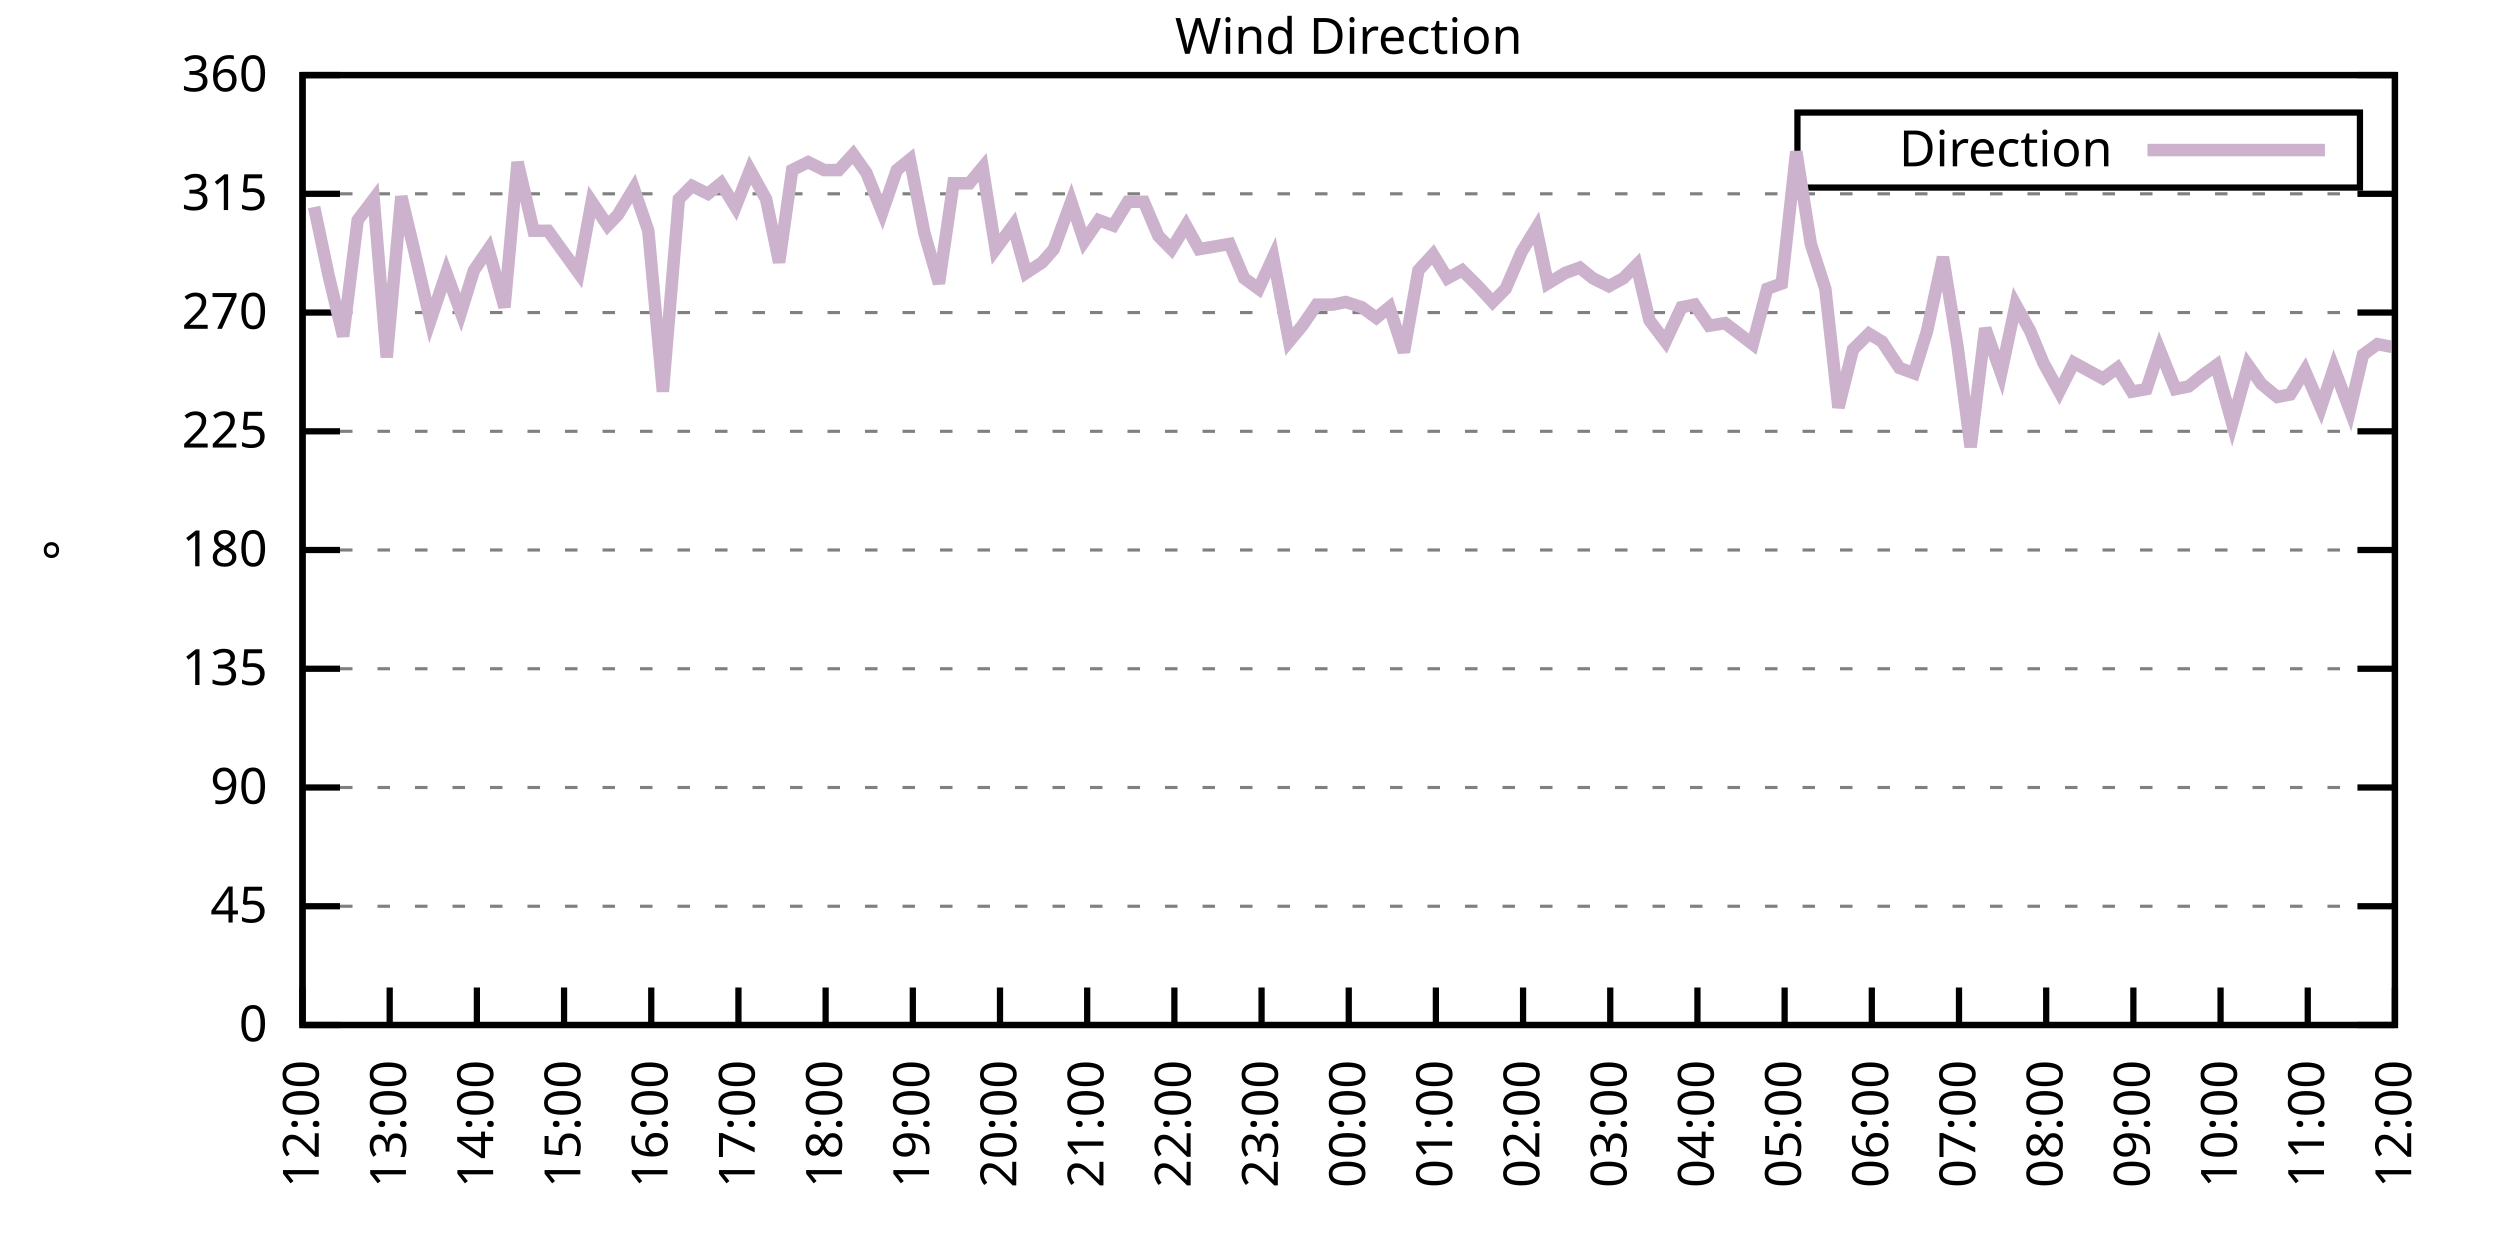
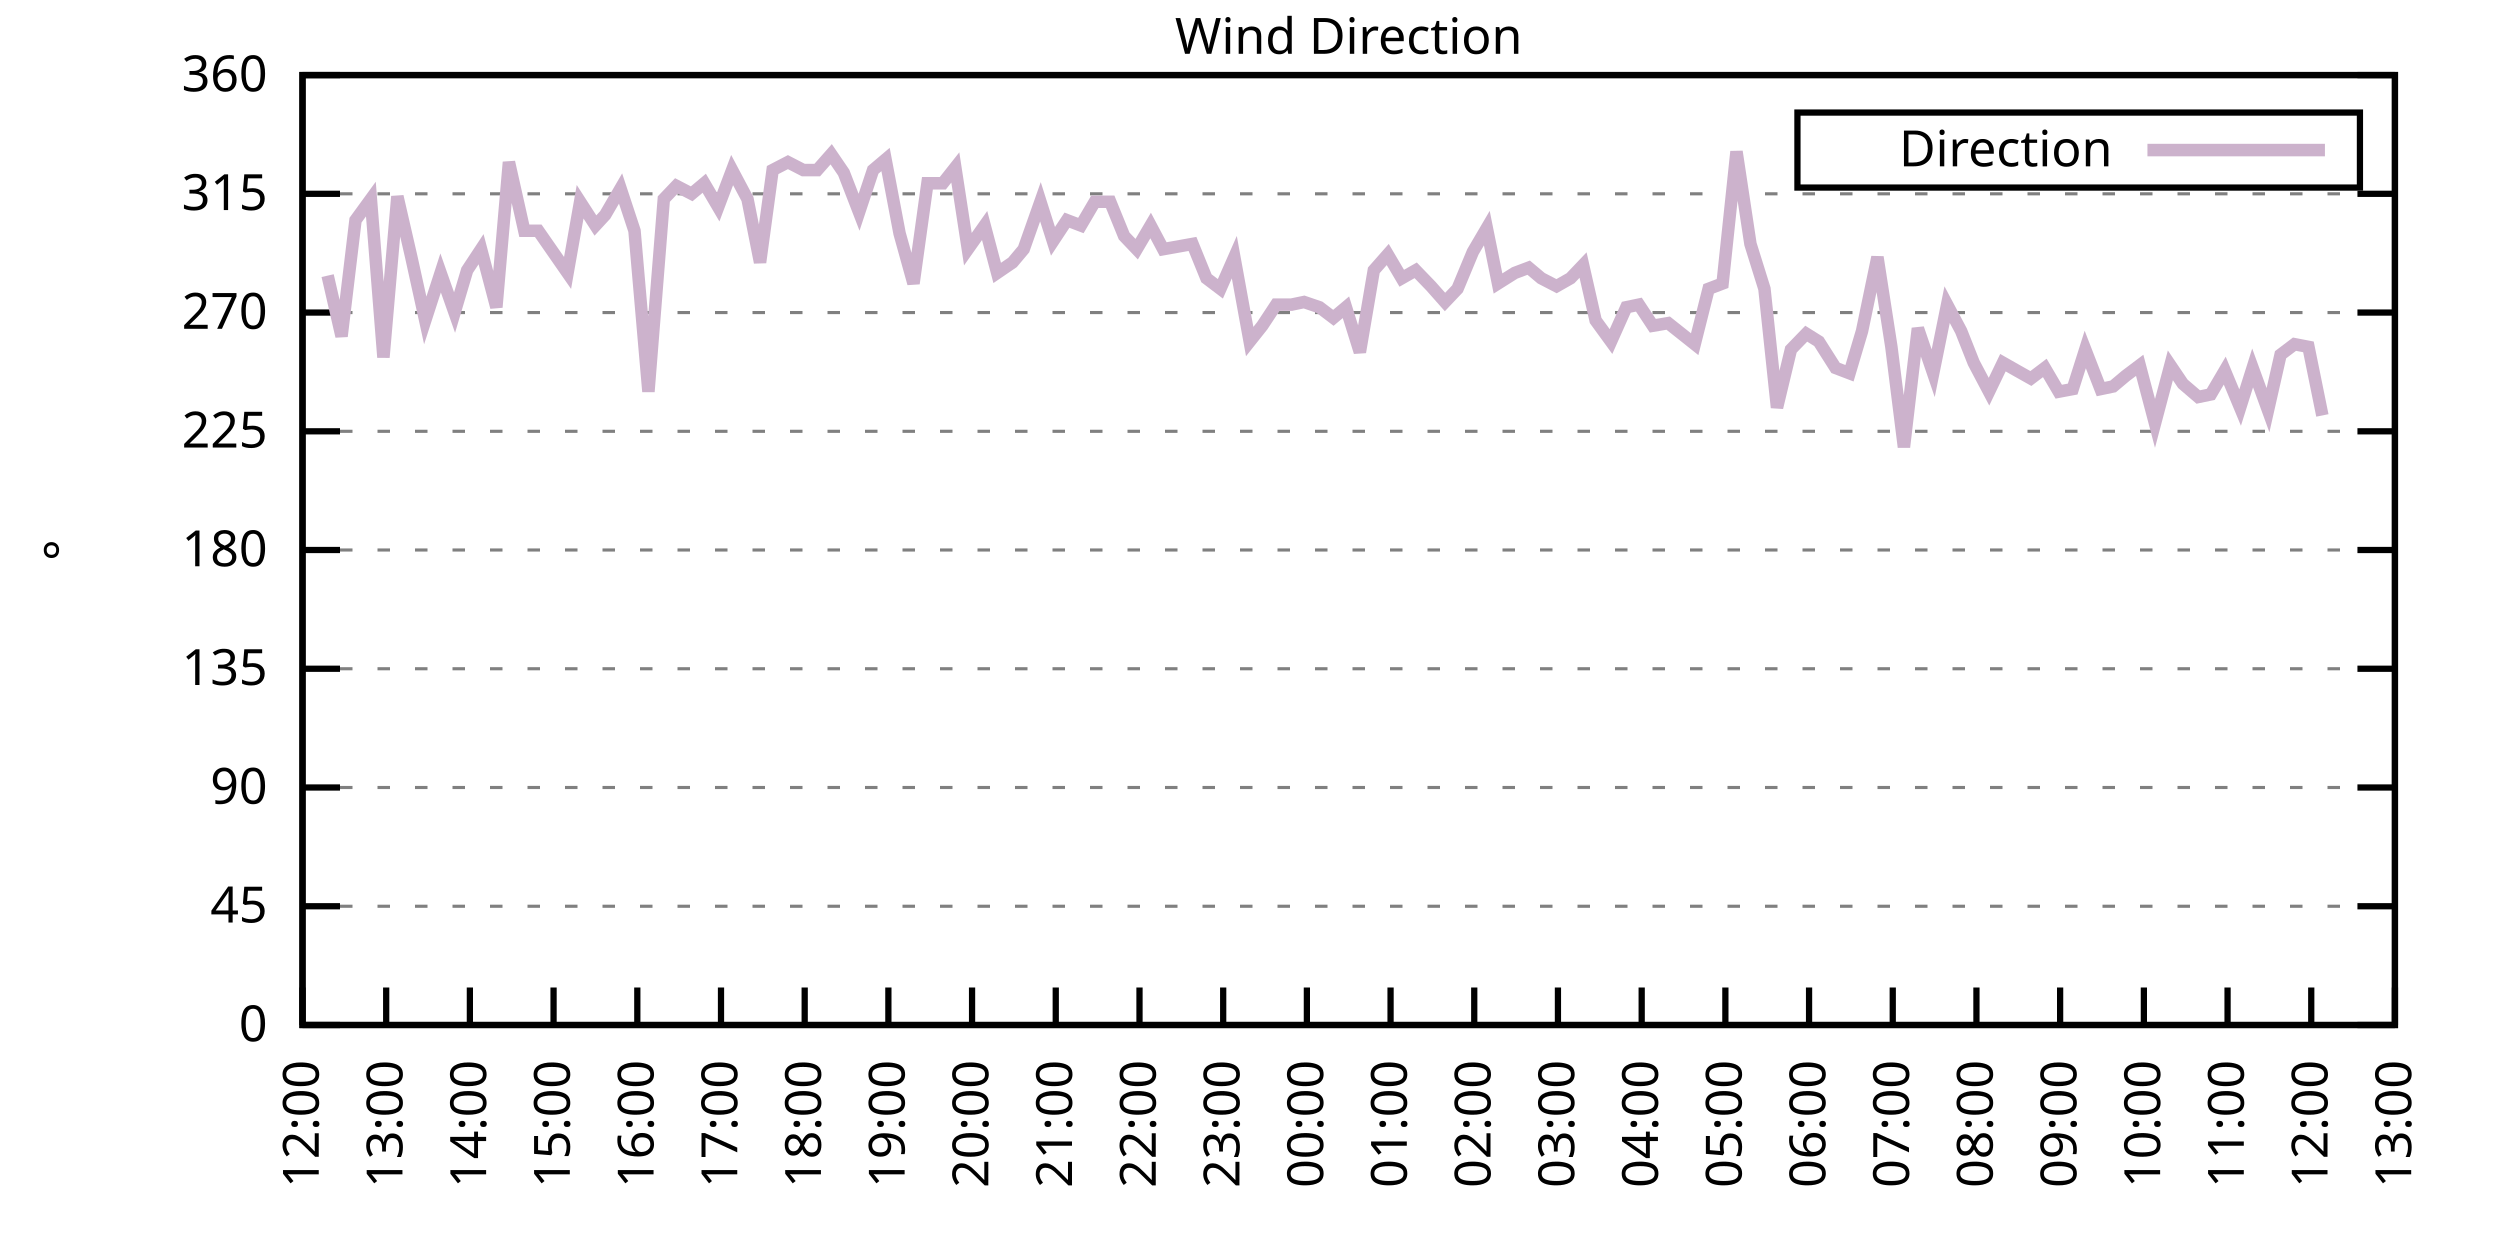
<svg xmlns="http://www.w3.org/2000/svg" xmlns:xlink="http://www.w3.org/1999/xlink" width="400" height="200" viewBox="0 0 400 200">
  <g id="gnuplot_canvas">
    <rect x="0" y="0" width="400" height="200" fill="none" />
    <defs>
      <circle id="gpDot" r="0.5" stroke-width="0.5" stroke="currentColor" />
      <path id="gpPt0" stroke-width="0.333" stroke="currentColor" d="M-1,0 h2 M0,-1 v2" />
      <path id="gpPt1" stroke-width="0.333" stroke="currentColor" d="M-1,-1 L1,1 M1,-1 L-1,1" />
      <path id="gpPt2" stroke-width="0.333" stroke="currentColor" d="M-1,0 L1,0 M0,-1 L0,1 M-1,-1 L1,1 M-1,1 L1,-1" />
      <rect id="gpPt3" stroke-width="0.333" stroke="currentColor" x="-1" y="-1" width="2" height="2" />
      <rect id="gpPt4" stroke-width="0.333" stroke="currentColor" fill="currentColor" x="-1" y="-1" width="2" height="2" />
      <circle id="gpPt5" stroke-width="0.333" stroke="currentColor" cx="0" cy="0" r="1" />
      <use xlink:href="#gpPt5" id="gpPt6" fill="currentColor" stroke="none" />
      <path id="gpPt7" stroke-width="0.333" stroke="currentColor" d="M0,-1.33 L-1.33,0.67 L1.33,0.67 z" />
      <use xlink:href="#gpPt7" id="gpPt8" fill="currentColor" stroke="none" />
      <use xlink:href="#gpPt7" id="gpPt9" stroke="currentColor" transform="rotate(180)" />
      <use xlink:href="#gpPt9" id="gpPt10" fill="currentColor" stroke="none" />
      <use xlink:href="#gpPt3" id="gpPt11" stroke="currentColor" transform="rotate(45)" />
      <use xlink:href="#gpPt11" id="gpPt12" fill="currentColor" stroke="none" />
      <path id="gpPt13" stroke-width="0.333" stroke="currentColor" d="M0,1.330 L1.265,0.411 L0.782,-1.067 L-0.782,-1.076 L-1.265,0.411 z" />
      <use xlink:href="#gpPt13" id="gpPt14" fill="currentColor" stroke="none" />
      <filter id="textbox" filterUnits="objectBoundingBox" x="0" y="0" height="1" width="1">
        <feFlood flood-color="white" flood-opacity="1" result="bgnd" />
        <feComposite in="SourceGraphic" in2="bgnd" operator="atop" />
      </filter>
      <filter id="greybox" filterUnits="objectBoundingBox" x="0" y="0" height="1" width="1">
        <feFlood flood-color="lightgrey" flood-opacity="1" result="grey" />
        <feComposite in="SourceGraphic" in2="grey" operator="atop" />
      </filter>
    </defs>
    <g fill="none" color="white" stroke="currentColor" stroke-width="1.00" stroke-linecap="butt" stroke-linejoin="miter">
</g>
    <g fill="none" color="black" stroke="currentColor" stroke-width="1.00" stroke-linecap="butt" stroke-linejoin="miter">
      <g stroke="none" shape-rendering="crispEdges">
        <polygon fill="rgb(255, 255, 255)" points="48.40,164.00 383.18,164.00 383.18,12.02 48.40,12.02 " />
      </g>
    </g>
    <g fill="none" color="black" stroke="currentColor" stroke-width="1.00" stroke-linecap="butt" stroke-linejoin="miter">
</g>
    <g fill="none" color="black" stroke="black" stroke-width="0.50" stroke-linecap="butt" stroke-linejoin="miter">
</g>
    <g fill="none" color="gray" stroke="currentColor" stroke-width="0.50" stroke-linecap="butt" stroke-linejoin="miter">
      <path stroke="gray" stroke-dasharray="2,4" class="gridline" d="M48.40,164.00 L383.19,164.00  " />
    </g>
    <g fill="none" color="gray" stroke="gray" stroke-width="1.00" stroke-linecap="butt" stroke-linejoin="miter">
</g>
    <g fill="none" color="black" stroke="currentColor" stroke-width="1.00" stroke-linecap="butt" stroke-linejoin="miter">
      <path stroke="black" d="M48.40,164.00 L54.40,164.00 M383.19,164.00 L377.19,164.00  " />
      <g transform="translate(42.80,166.60)" stroke="none" fill="black" font-family="Sans" font-size="8.00" text-anchor="end">
        <text>
          <tspan font-family="Sans"> 0</tspan>
        </text>
      </g>
    </g>
    <g fill="none" color="black" stroke="currentColor" stroke-width="1.00" stroke-linecap="butt" stroke-linejoin="miter">
</g>
    <g fill="none" color="black" stroke="black" stroke-width="0.50" stroke-linecap="butt" stroke-linejoin="miter">
</g>
    <g fill="none" color="gray" stroke="currentColor" stroke-width="0.50" stroke-linecap="butt" stroke-linejoin="miter">
      <path stroke="gray" stroke-dasharray="2,4" class="gridline" d="M48.40,145.00 L383.19,145.00  " />
    </g>
    <g fill="none" color="gray" stroke="gray" stroke-width="1.00" stroke-linecap="butt" stroke-linejoin="miter">
</g>
    <g fill="none" color="black" stroke="currentColor" stroke-width="1.00" stroke-linecap="butt" stroke-linejoin="miter">
      <path stroke="black" d="M48.40,145.00 L54.40,145.00 M383.19,145.00 L377.19,145.00  " />
      <g transform="translate(42.80,147.60)" stroke="none" fill="black" font-family="Sans" font-size="8.00" text-anchor="end">
        <text>
          <tspan font-family="Sans"> 45</tspan>
        </text>
      </g>
    </g>
    <g fill="none" color="black" stroke="currentColor" stroke-width="1.00" stroke-linecap="butt" stroke-linejoin="miter">
</g>
    <g fill="none" color="black" stroke="black" stroke-width="0.50" stroke-linecap="butt" stroke-linejoin="miter">
</g>
    <g fill="none" color="gray" stroke="currentColor" stroke-width="0.50" stroke-linecap="butt" stroke-linejoin="miter">
      <path stroke="gray" stroke-dasharray="2,4" class="gridline" d="M48.40,126.00 L383.19,126.00  " />
    </g>
    <g fill="none" color="gray" stroke="gray" stroke-width="1.00" stroke-linecap="butt" stroke-linejoin="miter">
</g>
    <g fill="none" color="black" stroke="currentColor" stroke-width="1.00" stroke-linecap="butt" stroke-linejoin="miter">
      <path stroke="black" d="M48.40,126.00 L54.40,126.00 M383.19,126.00 L377.19,126.00  " />
      <g transform="translate(42.80,128.60)" stroke="none" fill="black" font-family="Sans" font-size="8.00" text-anchor="end">
        <text>
          <tspan font-family="Sans"> 90</tspan>
        </text>
      </g>
    </g>
    <g fill="none" color="black" stroke="currentColor" stroke-width="1.00" stroke-linecap="butt" stroke-linejoin="miter">
</g>
    <g fill="none" color="black" stroke="black" stroke-width="0.50" stroke-linecap="butt" stroke-linejoin="miter">
</g>
    <g fill="none" color="gray" stroke="currentColor" stroke-width="0.50" stroke-linecap="butt" stroke-linejoin="miter">
      <path stroke="gray" stroke-dasharray="2,4" class="gridline" d="M48.40,107.00 L383.19,107.00  " />
    </g>
    <g fill="none" color="gray" stroke="gray" stroke-width="1.00" stroke-linecap="butt" stroke-linejoin="miter">
</g>
    <g fill="none" color="black" stroke="currentColor" stroke-width="1.00" stroke-linecap="butt" stroke-linejoin="miter">
      <path stroke="black" d="M48.40,107.00 L54.40,107.00 M383.19,107.00 L377.19,107.00  " />
      <g transform="translate(42.80,109.60)" stroke="none" fill="black" font-family="Sans" font-size="8.00" text-anchor="end">
        <text>
          <tspan font-family="Sans"> 135</tspan>
        </text>
      </g>
    </g>
    <g fill="none" color="black" stroke="currentColor" stroke-width="1.00" stroke-linecap="butt" stroke-linejoin="miter">
</g>
    <g fill="none" color="black" stroke="black" stroke-width="0.50" stroke-linecap="butt" stroke-linejoin="miter">
</g>
    <g fill="none" color="gray" stroke="currentColor" stroke-width="0.50" stroke-linecap="butt" stroke-linejoin="miter">
      <path stroke="gray" stroke-dasharray="2,4" class="gridline" d="M48.40,88.00 L383.19,88.00  " />
    </g>
    <g fill="none" color="gray" stroke="gray" stroke-width="1.00" stroke-linecap="butt" stroke-linejoin="miter">
</g>
    <g fill="none" color="black" stroke="currentColor" stroke-width="1.00" stroke-linecap="butt" stroke-linejoin="miter">
      <path stroke="black" d="M48.40,88.00 L54.40,88.00 M383.19,88.00 L377.19,88.00  " />
      <g transform="translate(42.80,90.60)" stroke="none" fill="black" font-family="Sans" font-size="8.00" text-anchor="end">
        <text>
          <tspan font-family="Sans"> 180</tspan>
        </text>
      </g>
    </g>
    <g fill="none" color="black" stroke="currentColor" stroke-width="1.00" stroke-linecap="butt" stroke-linejoin="miter">
</g>
    <g fill="none" color="black" stroke="black" stroke-width="0.50" stroke-linecap="butt" stroke-linejoin="miter">
</g>
    <g fill="none" color="gray" stroke="currentColor" stroke-width="0.50" stroke-linecap="butt" stroke-linejoin="miter">
      <path stroke="gray" stroke-dasharray="2,4" class="gridline" d="M48.40,69.01 L383.19,69.01  " />
    </g>
    <g fill="none" color="gray" stroke="gray" stroke-width="1.00" stroke-linecap="butt" stroke-linejoin="miter">
</g>
    <g fill="none" color="black" stroke="currentColor" stroke-width="1.00" stroke-linecap="butt" stroke-linejoin="miter">
      <path stroke="black" d="M48.40,69.01 L54.40,69.01 M383.19,69.01 L377.19,69.01  " />
      <g transform="translate(42.80,71.61)" stroke="none" fill="black" font-family="Sans" font-size="8.00" text-anchor="end">
        <text>
          <tspan font-family="Sans"> 225</tspan>
        </text>
      </g>
    </g>
    <g fill="none" color="black" stroke="currentColor" stroke-width="1.00" stroke-linecap="butt" stroke-linejoin="miter">
</g>
    <g fill="none" color="black" stroke="black" stroke-width="0.50" stroke-linecap="butt" stroke-linejoin="miter">
</g>
    <g fill="none" color="gray" stroke="currentColor" stroke-width="0.50" stroke-linecap="butt" stroke-linejoin="miter">
      <path stroke="gray" stroke-dasharray="2,4" class="gridline" d="M48.40,50.01 L383.19,50.01  " />
    </g>
    <g fill="none" color="gray" stroke="gray" stroke-width="1.00" stroke-linecap="butt" stroke-linejoin="miter">
</g>
    <g fill="none" color="black" stroke="currentColor" stroke-width="1.00" stroke-linecap="butt" stroke-linejoin="miter">
      <path stroke="black" d="M48.40,50.01 L54.40,50.01 M383.19,50.01 L377.19,50.01  " />
      <g transform="translate(42.80,52.61)" stroke="none" fill="black" font-family="Sans" font-size="8.00" text-anchor="end">
        <text>
          <tspan font-family="Sans"> 270</tspan>
        </text>
      </g>
    </g>
    <g fill="none" color="black" stroke="currentColor" stroke-width="1.00" stroke-linecap="butt" stroke-linejoin="miter">
</g>
    <g fill="none" color="black" stroke="black" stroke-width="0.50" stroke-linecap="butt" stroke-linejoin="miter">
</g>
    <g fill="none" color="gray" stroke="currentColor" stroke-width="0.50" stroke-linecap="butt" stroke-linejoin="miter">
      <path stroke="gray" stroke-dasharray="2,4" class="gridline" d="M48.40,31.01 L383.19,31.01  " />
    </g>
    <g fill="none" color="gray" stroke="gray" stroke-width="1.00" stroke-linecap="butt" stroke-linejoin="miter">
</g>
    <g fill="none" color="black" stroke="currentColor" stroke-width="1.00" stroke-linecap="butt" stroke-linejoin="miter">
      <path stroke="black" d="M48.40,31.01 L54.40,31.01 M383.19,31.01 L377.19,31.01  " />
      <g transform="translate(42.80,33.61)" stroke="none" fill="black" font-family="Sans" font-size="8.00" text-anchor="end">
        <text>
          <tspan font-family="Sans"> 315</tspan>
        </text>
      </g>
    </g>
    <g fill="none" color="black" stroke="currentColor" stroke-width="1.00" stroke-linecap="butt" stroke-linejoin="miter">
</g>
    <g fill="none" color="black" stroke="black" stroke-width="0.50" stroke-linecap="butt" stroke-linejoin="miter">
</g>
    <g fill="none" color="gray" stroke="currentColor" stroke-width="0.50" stroke-linecap="butt" stroke-linejoin="miter">
      <path stroke="gray" stroke-dasharray="2,4" class="gridline" d="M48.40,12.01 L383.19,12.01  " />
    </g>
    <g fill="none" color="gray" stroke="gray" stroke-width="1.00" stroke-linecap="butt" stroke-linejoin="miter">
</g>
    <g fill="none" color="black" stroke="currentColor" stroke-width="1.00" stroke-linecap="butt" stroke-linejoin="miter">
      <path stroke="black" d="M48.40,12.01 L54.40,12.01 M383.19,12.01 L377.19,12.01  " />
      <g transform="translate(42.80,14.61)" stroke="none" fill="black" font-family="Sans" font-size="8.00" text-anchor="end">
        <text>
          <tspan font-family="Sans"> 360</tspan>
        </text>
      </g>
    </g>
    <g fill="none" color="black" stroke="currentColor" stroke-width="1.00" stroke-linecap="butt" stroke-linejoin="miter">
      <path stroke="black" d="M48.40,164.00 L48.40,158.00  " />
      <g transform="translate(51.00,169.60) rotate(270.00)" stroke="none" fill="black" font-family="Sans" font-size="8.00" text-anchor="end">
        <text>
          <tspan font-family="Sans">12:00</tspan>
        </text>
      </g>
    </g>
    <g fill="none" color="black" stroke="currentColor" stroke-width="1.00" stroke-linecap="butt" stroke-linejoin="miter">
-       <path stroke="black" d="M62.35,164.00 L62.35,158.00  " />
-       <g transform="translate(64.95,169.60) rotate(270.00)" stroke="none" fill="black" font-family="Sans" font-size="8.00" text-anchor="end">
+       <path stroke="black" d="M61.79,164.00 L61.79,158.00  " />
+       <g transform="translate(64.39,169.60) rotate(270.00)" stroke="none" fill="black" font-family="Sans" font-size="8.00" text-anchor="end">
        <text>
          <tspan font-family="Sans">13:00</tspan>
        </text>
      </g>
    </g>
    <g fill="none" color="black" stroke="currentColor" stroke-width="1.00" stroke-linecap="butt" stroke-linejoin="miter">
-       <path stroke="black" d="M76.30,164.00 L76.30,158.00  " />
-       <g transform="translate(78.90,169.60) rotate(270.00)" stroke="none" fill="black" font-family="Sans" font-size="8.00" text-anchor="end">
+       <path stroke="black" d="M75.18,164.00 L75.18,158.00  " />
+       <g transform="translate(77.78,169.60) rotate(270.00)" stroke="none" fill="black" font-family="Sans" font-size="8.00" text-anchor="end">
        <text>
          <tspan font-family="Sans">14:00</tspan>
        </text>
      </g>
    </g>
    <g fill="none" color="black" stroke="currentColor" stroke-width="1.00" stroke-linecap="butt" stroke-linejoin="miter">
-       <path stroke="black" d="M90.25,164.00 L90.25,158.00  " />
-       <g transform="translate(92.85,169.60) rotate(270.00)" stroke="none" fill="black" font-family="Sans" font-size="8.00" text-anchor="end">
+       <path stroke="black" d="M88.57,164.00 L88.57,158.00  " />
+       <g transform="translate(91.17,169.60) rotate(270.00)" stroke="none" fill="black" font-family="Sans" font-size="8.00" text-anchor="end">
        <text>
          <tspan font-family="Sans">15:00</tspan>
        </text>
      </g>
    </g>
    <g fill="none" color="black" stroke="currentColor" stroke-width="1.00" stroke-linecap="butt" stroke-linejoin="miter">
-       <path stroke="black" d="M104.20,164.00 L104.20,158.00  " />
-       <g transform="translate(106.80,169.60) rotate(270.00)" stroke="none" fill="black" font-family="Sans" font-size="8.00" text-anchor="end">
+       <path stroke="black" d="M101.97,164.00 L101.97,158.00  " />
+       <g transform="translate(104.57,169.60) rotate(270.00)" stroke="none" fill="black" font-family="Sans" font-size="8.00" text-anchor="end">
        <text>
          <tspan font-family="Sans">16:00</tspan>
        </text>
      </g>
    </g>
    <g fill="none" color="black" stroke="currentColor" stroke-width="1.00" stroke-linecap="butt" stroke-linejoin="miter">
-       <path stroke="black" d="M118.15,164.00 L118.15,158.00  " />
-       <g transform="translate(120.75,169.60) rotate(270.00)" stroke="none" fill="black" font-family="Sans" font-size="8.00" text-anchor="end">
+       <path stroke="black" d="M115.36,164.00 L115.36,158.00  " />
+       <g transform="translate(117.96,169.60) rotate(270.00)" stroke="none" fill="black" font-family="Sans" font-size="8.00" text-anchor="end">
        <text>
          <tspan font-family="Sans">17:00</tspan>
        </text>
      </g>
    </g>
    <g fill="none" color="black" stroke="currentColor" stroke-width="1.00" stroke-linecap="butt" stroke-linejoin="miter">
-       <path stroke="black" d="M132.10,164.00 L132.10,158.00  " />
-       <g transform="translate(134.70,169.60) rotate(270.00)" stroke="none" fill="black" font-family="Sans" font-size="8.00" text-anchor="end">
+       <path stroke="black" d="M128.75,164.00 L128.75,158.00  " />
+       <g transform="translate(131.35,169.60) rotate(270.00)" stroke="none" fill="black" font-family="Sans" font-size="8.00" text-anchor="end">
        <text>
          <tspan font-family="Sans">18:00</tspan>
        </text>
      </g>
    </g>
    <g fill="none" color="black" stroke="currentColor" stroke-width="1.00" stroke-linecap="butt" stroke-linejoin="miter">
-       <path stroke="black" d="M146.05,164.00 L146.05,158.00  " />
-       <g transform="translate(148.65,169.60) rotate(270.00)" stroke="none" fill="black" font-family="Sans" font-size="8.00" text-anchor="end">
+       <path stroke="black" d="M142.14,164.00 L142.14,158.00  " />
+       <g transform="translate(144.74,169.60) rotate(270.00)" stroke="none" fill="black" font-family="Sans" font-size="8.00" text-anchor="end">
        <text>
          <tspan font-family="Sans">19:00</tspan>
        </text>
      </g>
    </g>
    <g fill="none" color="black" stroke="currentColor" stroke-width="1.00" stroke-linecap="butt" stroke-linejoin="miter">
-       <path stroke="black" d="M160.00,164.00 L160.00,158.00  " />
-       <g transform="translate(162.60,169.60) rotate(270.00)" stroke="none" fill="black" font-family="Sans" font-size="8.00" text-anchor="end">
+       <path stroke="black" d="M155.53,164.00 L155.53,158.00  " />
+       <g transform="translate(158.13,169.60) rotate(270.00)" stroke="none" fill="black" font-family="Sans" font-size="8.00" text-anchor="end">
        <text>
          <tspan font-family="Sans">20:00</tspan>
        </text>
      </g>
    </g>
    <g fill="none" color="black" stroke="currentColor" stroke-width="1.00" stroke-linecap="butt" stroke-linejoin="miter">
-       <path stroke="black" d="M173.95,164.00 L173.95,158.00  " />
-       <g transform="translate(176.55,169.60) rotate(270.00)" stroke="none" fill="black" font-family="Sans" font-size="8.00" text-anchor="end">
+       <path stroke="black" d="M168.92,164.00 L168.92,158.00  " />
+       <g transform="translate(171.52,169.60) rotate(270.00)" stroke="none" fill="black" font-family="Sans" font-size="8.00" text-anchor="end">
        <text>
          <tspan font-family="Sans">21:00</tspan>
        </text>
      </g>
    </g>
    <g fill="none" color="black" stroke="currentColor" stroke-width="1.00" stroke-linecap="butt" stroke-linejoin="miter">
-       <path stroke="black" d="M187.90,164.00 L187.90,158.00  " />
-       <g transform="translate(190.50,169.60) rotate(270.00)" stroke="none" fill="black" font-family="Sans" font-size="8.00" text-anchor="end">
+       <path stroke="black" d="M182.32,164.00 L182.32,158.00  " />
+       <g transform="translate(184.92,169.60) rotate(270.00)" stroke="none" fill="black" font-family="Sans" font-size="8.00" text-anchor="end">
        <text>
          <tspan font-family="Sans">22:00</tspan>
        </text>
      </g>
    </g>
    <g fill="none" color="black" stroke="currentColor" stroke-width="1.00" stroke-linecap="butt" stroke-linejoin="miter">
-       <path stroke="black" d="M201.85,164.00 L201.85,158.00  " />
-       <g transform="translate(204.45,169.60) rotate(270.00)" stroke="none" fill="black" font-family="Sans" font-size="8.00" text-anchor="end">
+       <path stroke="black" d="M195.71,164.00 L195.71,158.00  " />
+       <g transform="translate(198.31,169.60) rotate(270.00)" stroke="none" fill="black" font-family="Sans" font-size="8.00" text-anchor="end">
        <text>
          <tspan font-family="Sans">23:00</tspan>
        </text>
      </g>
    </g>
    <g fill="none" color="black" stroke="currentColor" stroke-width="1.00" stroke-linecap="butt" stroke-linejoin="miter">
-       <path stroke="black" d="M215.80,164.00 L215.80,158.00  " />
-       <g transform="translate(218.40,169.60) rotate(270.00)" stroke="none" fill="black" font-family="Sans" font-size="8.00" text-anchor="end">
+       <path stroke="black" d="M209.10,164.00 L209.10,158.00  " />
+       <g transform="translate(211.70,169.60) rotate(270.00)" stroke="none" fill="black" font-family="Sans" font-size="8.00" text-anchor="end">
        <text>
          <tspan font-family="Sans">00:00</tspan>
        </text>
      </g>
    </g>
    <g fill="none" color="black" stroke="currentColor" stroke-width="1.00" stroke-linecap="butt" stroke-linejoin="miter">
-       <path stroke="black" d="M229.74,164.00 L229.74,158.00  " />
-       <g transform="translate(232.34,169.60) rotate(270.00)" stroke="none" fill="black" font-family="Sans" font-size="8.00" text-anchor="end">
+       <path stroke="black" d="M222.49,164.00 L222.49,158.00  " />
+       <g transform="translate(225.09,169.60) rotate(270.00)" stroke="none" fill="black" font-family="Sans" font-size="8.00" text-anchor="end">
        <text>
          <tspan font-family="Sans">01:00</tspan>
        </text>
      </g>
    </g>
    <g fill="none" color="black" stroke="currentColor" stroke-width="1.00" stroke-linecap="butt" stroke-linejoin="miter">
-       <path stroke="black" d="M243.69,164.00 L243.69,158.00  " />
-       <g transform="translate(246.29,169.60) rotate(270.00)" stroke="none" fill="black" font-family="Sans" font-size="8.00" text-anchor="end">
+       <path stroke="black" d="M235.88,164.00 L235.88,158.00  " />
+       <g transform="translate(238.48,169.60) rotate(270.00)" stroke="none" fill="black" font-family="Sans" font-size="8.00" text-anchor="end">
        <text>
          <tspan font-family="Sans">02:00</tspan>
        </text>
      </g>
    </g>
    <g fill="none" color="black" stroke="currentColor" stroke-width="1.00" stroke-linecap="butt" stroke-linejoin="miter">
-       <path stroke="black" d="M257.64,164.00 L257.64,158.00  " />
-       <g transform="translate(260.24,169.60) rotate(270.00)" stroke="none" fill="black" font-family="Sans" font-size="8.00" text-anchor="end">
+       <path stroke="black" d="M249.27,164.00 L249.27,158.00  " />
+       <g transform="translate(251.87,169.60) rotate(270.00)" stroke="none" fill="black" font-family="Sans" font-size="8.00" text-anchor="end">
        <text>
          <tspan font-family="Sans">03:00</tspan>
        </text>
      </g>
    </g>
    <g fill="none" color="black" stroke="currentColor" stroke-width="1.00" stroke-linecap="butt" stroke-linejoin="miter">
-       <path stroke="black" d="M271.59,164.00 L271.59,158.00  " />
-       <g transform="translate(274.19,169.60) rotate(270.00)" stroke="none" fill="black" font-family="Sans" font-size="8.00" text-anchor="end">
+       <path stroke="black" d="M262.67,164.00 L262.67,158.00  " />
+       <g transform="translate(265.27,169.60) rotate(270.00)" stroke="none" fill="black" font-family="Sans" font-size="8.00" text-anchor="end">
        <text>
          <tspan font-family="Sans">04:00</tspan>
        </text>
      </g>
    </g>
    <g fill="none" color="black" stroke="currentColor" stroke-width="1.00" stroke-linecap="butt" stroke-linejoin="miter">
-       <path stroke="black" d="M285.54,164.00 L285.54,158.00  " />
-       <g transform="translate(288.14,169.60) rotate(270.00)" stroke="none" fill="black" font-family="Sans" font-size="8.00" text-anchor="end">
+       <path stroke="black" d="M276.06,164.00 L276.06,158.00  " />
+       <g transform="translate(278.66,169.60) rotate(270.00)" stroke="none" fill="black" font-family="Sans" font-size="8.00" text-anchor="end">
        <text>
          <tspan font-family="Sans">05:00</tspan>
        </text>
      </g>
    </g>
    <g fill="none" color="black" stroke="currentColor" stroke-width="1.00" stroke-linecap="butt" stroke-linejoin="miter">
-       <path stroke="black" d="M299.49,164.00 L299.49,158.00  " />
-       <g transform="translate(302.09,169.60) rotate(270.00)" stroke="none" fill="black" font-family="Sans" font-size="8.00" text-anchor="end">
+       <path stroke="black" d="M289.45,164.00 L289.45,158.00  " />
+       <g transform="translate(292.05,169.60) rotate(270.00)" stroke="none" fill="black" font-family="Sans" font-size="8.00" text-anchor="end">
        <text>
          <tspan font-family="Sans">06:00</tspan>
        </text>
      </g>
    </g>
    <g fill="none" color="black" stroke="currentColor" stroke-width="1.00" stroke-linecap="butt" stroke-linejoin="miter">
-       <path stroke="black" d="M313.44,164.00 L313.44,158.00  " />
-       <g transform="translate(316.04,169.60) rotate(270.00)" stroke="none" fill="black" font-family="Sans" font-size="8.00" text-anchor="end">
+       <path stroke="black" d="M302.84,164.00 L302.84,158.00  " />
+       <g transform="translate(305.44,169.60) rotate(270.00)" stroke="none" fill="black" font-family="Sans" font-size="8.00" text-anchor="end">
        <text>
          <tspan font-family="Sans">07:00</tspan>
        </text>
      </g>
    </g>
    <g fill="none" color="black" stroke="currentColor" stroke-width="1.00" stroke-linecap="butt" stroke-linejoin="miter">
-       <path stroke="black" d="M327.39,164.00 L327.39,158.00  " />
-       <g transform="translate(329.99,169.60) rotate(270.00)" stroke="none" fill="black" font-family="Sans" font-size="8.00" text-anchor="end">
+       <path stroke="black" d="M316.23,164.00 L316.23,158.00  " />
+       <g transform="translate(318.83,169.60) rotate(270.00)" stroke="none" fill="black" font-family="Sans" font-size="8.00" text-anchor="end">
        <text>
          <tspan font-family="Sans">08:00</tspan>
        </text>
      </g>
    </g>
    <g fill="none" color="black" stroke="currentColor" stroke-width="1.00" stroke-linecap="butt" stroke-linejoin="miter">
-       <path stroke="black" d="M341.34,164.00 L341.34,158.00  " />
-       <g transform="translate(343.94,169.60) rotate(270.00)" stroke="none" fill="black" font-family="Sans" font-size="8.00" text-anchor="end">
+       <path stroke="black" d="M329.62,164.00 L329.62,158.00  " />
+       <g transform="translate(332.22,169.60) rotate(270.00)" stroke="none" fill="black" font-family="Sans" font-size="8.00" text-anchor="end">
        <text>
          <tspan font-family="Sans">09:00</tspan>
        </text>
      </g>
    </g>
    <g fill="none" color="black" stroke="currentColor" stroke-width="1.00" stroke-linecap="butt" stroke-linejoin="miter">
-       <path stroke="black" d="M355.29,164.00 L355.29,158.00  " />
-       <g transform="translate(357.89,169.60) rotate(270.00)" stroke="none" fill="black" font-family="Sans" font-size="8.00" text-anchor="end">
+       <path stroke="black" d="M343.02,164.00 L343.02,158.00  " />
+       <g transform="translate(345.62,169.60) rotate(270.00)" stroke="none" fill="black" font-family="Sans" font-size="8.00" text-anchor="end">
        <text>
          <tspan font-family="Sans">10:00</tspan>
        </text>
      </g>
    </g>
    <g fill="none" color="black" stroke="currentColor" stroke-width="1.00" stroke-linecap="butt" stroke-linejoin="miter">
-       <path stroke="black" d="M369.24,164.00 L369.24,158.00  " />
-       <g transform="translate(371.84,169.60) rotate(270.00)" stroke="none" fill="black" font-family="Sans" font-size="8.00" text-anchor="end">
+       <path stroke="black" d="M356.41,164.00 L356.41,158.00  " />
+       <g transform="translate(359.01,169.60) rotate(270.00)" stroke="none" fill="black" font-family="Sans" font-size="8.00" text-anchor="end">
        <text>
          <tspan font-family="Sans">11:00</tspan>
+         </text>
+       </g>
+     </g>
+     <g fill="none" color="black" stroke="currentColor" stroke-width="1.00" stroke-linecap="butt" stroke-linejoin="miter">
+       <path stroke="black" d="M369.80,164.00 L369.80,158.00  " />
+       <g transform="translate(372.40,169.60) rotate(270.00)" stroke="none" fill="black" font-family="Sans" font-size="8.00" text-anchor="end">
+         <text>
+           <tspan font-family="Sans">12:00</tspan>
        </text>
      </g>
    </g>
    <g fill="none" color="black" stroke="currentColor" stroke-width="1.00" stroke-linecap="butt" stroke-linejoin="miter">
      <path stroke="black" d="M383.19,164.00 L383.19,158.00  " />
      <g transform="translate(385.79,169.60) rotate(270.00)" stroke="none" fill="black" font-family="Sans" font-size="8.00" text-anchor="end">
        <text>
-           <tspan font-family="Sans">12:00</tspan>
+           <tspan font-family="Sans">13:00</tspan>
        </text>
      </g>
    </g>
    <g fill="none" color="black" stroke="currentColor" stroke-width="1.00" stroke-linecap="butt" stroke-linejoin="miter">
</g>
    <g fill="none" color="black" stroke="currentColor" stroke-width="1.00" stroke-linecap="butt" stroke-linejoin="miter">
      <path stroke="black" d="M48.40,12.01 L48.40,164.00 L383.19,164.00 L383.19,12.01 L48.40,12.01 Z  " />
    </g>
    <g fill="none" color="black" stroke="currentColor" stroke-width="1.00" stroke-linecap="butt" stroke-linejoin="miter">
</g>
    <g fill="none" color="black" stroke="currentColor" stroke-width="1.00" stroke-linecap="butt" stroke-linejoin="miter">
      <path stroke="black" d="M287.59,30.01 L287.59,18.01 L377.59,18.01 L377.59,30.01 L287.59,30.01 Z  " />
    </g>
    <g id="Wind_direction_plot_1">
      <g fill="none" color="white" stroke="black" stroke-width="2.00" stroke-linecap="butt" stroke-linejoin="miter">
</g>
      <g fill="none" color="black" stroke="currentColor" stroke-width="2.00" stroke-linecap="butt" stroke-linejoin="miter">
        <g transform="translate(337.99,26.61)" stroke="none" fill="black" font-family="Sans" font-size="8.00" text-anchor="end">
          <text>
            <tspan font-family="Sans">Direction</tspan>
          </text>
        </g>
      </g>
      <g fill="none" color="black" stroke="currentColor" stroke-width="2.00" stroke-linecap="butt" stroke-linejoin="miter">
-         <path stroke="rgb(204, 178, 204)" d="M343.59,24.01 L371.99,24.01 M50.26,33.12 L52.58,44.10 L54.91,53.81 L57.23,35.23 L59.79,31.85 L61.88,57.18   L64.21,31.43 L66.53,41.14 L68.86,51.27 L71.42,43.67 L73.74,50.01 L75.83,43.25 L78.16,39.87 L80.72,49.16   L82.81,25.94 L85.37,36.92 L87.69,36.92 L92.57,43.67 L94.67,32.28 L97.22,36.08 L98.85,34.39 L101.41,30.16   L103.73,36.92 L106.06,62.67 L108.62,31.85 L110.71,29.74 L113.27,31.01 L115.36,29.32 L117.68,33.12 L120.01,27.21   L122.57,31.85 L124.66,41.99 L126.75,27.21 L129.31,25.94 L131.87,27.21 L134.19,27.21 L136.51,24.68 L138.61,27.63   L141.16,33.96 L143.49,27.21 L145.58,25.52 L147.91,37.34 L150.23,45.36 L152.56,29.32 L155.11,29.32 L157.21,26.79   L159.30,39.87 L162.09,36.08 L164.18,43.67 L166.74,41.99 L168.60,39.87 L171.39,32.28 L173.48,38.61 L175.81,35.23   L178.13,36.08 L180.46,32.28 L183.01,32.28 L185.34,37.76 L187.43,39.87 L189.76,36.08 L191.85,39.87 L196.73,39.03   L199.06,44.52 L201.38,46.21 L203.71,41.14 L206.26,54.65 L208.36,52.12 L210.68,48.74 L213.24,48.74 L215.33,48.32   L217.89,49.16 L220.21,50.85 L222.30,49.16 L224.63,56.34 L226.95,43.25 L229.28,40.72 L231.60,44.52 L233.93,43.25   L236.49,45.79 L238.81,48.32 L240.90,46.21 L243.46,40.30 L245.79,36.50 L247.65,45.36 L250.44,43.67 L252.76,42.83   L254.85,44.52 L257.41,45.79 L259.74,44.52 L261.83,42.41 L263.92,51.27 L266.48,54.65 L269.04,49.16 L271.13,48.74   L273.45,52.12 L276.01,51.70 L280.43,55.07 L282.75,46.21 L285.08,45.36 L287.40,24.25 L289.73,39.03 L292.05,46.21   L294.15,65.21 L296.47,55.92 L299.03,53.39 L301.12,54.65 L303.91,58.87 L306.23,59.72 L308.33,52.96 L310.88,41.14   L313.21,55.50 L315.30,71.54 L317.63,52.54 L320.18,59.72 L322.51,48.74 L324.83,52.96 L326.93,58.03 L329.48,62.67   L331.81,58.03 L334.13,59.30 L336.46,60.56 L338.78,58.87 L341.11,62.67 L343.43,62.25 L345.53,55.92 L348.08,62.25   L350.18,61.83 L352.27,60.14 L354.59,58.45 L357.15,67.74 L359.71,58.45 L361.80,61.41 L364.36,63.52 L366.45,63.10   L368.78,59.30 L371.33,65.21 L373.43,58.87 L375.98,65.63 L378.08,56.76 L380.40,55.07 L382.73,55.50  " />
+         <path stroke="rgb(204, 178, 204)" d="M343.59,24.01 L371.99,24.01 M52.42,44.10 L54.65,53.81 L56.88,35.23 L59.34,31.85 L61.35,57.18 L63.58,31.43   L65.81,41.14 L68.04,51.27 L70.50,43.67 L72.73,50.01 L74.74,43.25 L76.97,39.87 L79.42,49.16 L81.43,25.94   L83.89,36.92 L86.12,36.92 L90.81,43.67 L92.82,32.28 L95.27,36.08 L96.83,34.39 L99.29,30.16 L101.52,36.92   L103.75,62.67 L106.21,31.85 L108.22,29.74 L110.67,31.01 L112.68,29.32 L114.91,33.12 L117.14,27.21 L119.60,31.85   L121.61,41.99 L123.62,27.21 L126.07,25.94 L128.53,27.21 L130.76,27.21 L132.99,24.68 L135.00,27.63 L137.45,33.96   L139.69,27.21 L141.69,25.52 L143.93,37.34 L146.16,45.36 L148.39,29.32 L150.85,29.32 L152.85,26.79 L154.86,39.87   L157.54,36.08 L159.55,43.67 L162.01,41.99 L163.79,39.87 L166.47,32.28 L168.48,38.61 L170.71,35.23 L172.94,36.08   L175.17,32.28 L177.63,32.28 L179.86,37.76 L181.87,39.87 L184.10,36.08 L186.11,39.87 L190.80,39.03 L193.03,44.52   L195.26,46.21 L197.49,41.14 L199.95,54.65 L201.96,52.12 L204.19,48.74 L206.64,48.74 L208.65,48.32 L211.11,49.16   L213.34,50.85 L215.35,49.16 L217.58,56.34 L219.81,43.25 L222.04,40.72 L224.28,44.52 L226.51,43.25 L228.96,45.79   L231.20,48.32 L233.20,46.21 L235.66,40.30 L237.89,36.50 L239.68,45.36 L242.36,43.67 L244.59,42.83 L246.60,44.52   L249.05,45.79 L251.28,44.52 L253.29,42.41 L255.30,51.27 L257.76,54.65 L260.21,49.16 L262.22,48.74 L264.45,52.12   L266.91,51.70 L271.15,55.07 L273.38,46.21 L275.61,45.36 L277.84,24.25 L280.07,39.03 L282.31,46.21 L284.32,65.21   L286.55,55.92 L289.00,53.39 L291.01,54.65 L293.69,58.87 L295.92,59.72 L297.93,52.96 L300.39,41.14 L302.62,55.50   L304.63,71.54 L306.86,52.54 L309.31,59.72 L311.54,48.74 L313.78,52.96 L315.79,58.03 L318.24,62.67 L320.47,58.03   L322.70,59.30 L324.94,60.56 L327.17,58.87 L329.40,62.67 L331.63,62.25 L333.64,55.92 L336.10,62.25 L338.10,61.83   L340.11,60.14 L342.35,58.45 L344.80,67.74 L347.26,58.45 L349.26,61.41 L351.72,63.52 L353.73,63.10 L355.96,59.30   L358.42,65.21 L360.42,58.87 L362.88,65.63 L364.89,56.76 L367.12,55.07 L369.35,55.50 L371.58,66.47  " />
      </g>
    </g>
    <g fill="none" color="black" stroke="currentColor" stroke-width="2.00" stroke-linecap="butt" stroke-linejoin="miter">
</g>
    <g fill="none" color="black" stroke="black" stroke-width="1.00" stroke-linecap="butt" stroke-linejoin="miter">
</g>
    <g fill="none" color="black" stroke="currentColor" stroke-width="1.00" stroke-linecap="butt" stroke-linejoin="miter">
      <path stroke="black" d="M48.40,12.01 L48.40,164.00 L383.19,164.00 L383.19,12.01 L48.40,12.01 Z  " />
      <g transform="translate(12.80,88.01) rotate(270.00)" stroke="none" fill="black" font-family="Sans" font-size="8.00" text-anchor="middle">
        <text>
          <tspan font-family="Sans">°</tspan>
        </text>
      </g>
    </g>
    <g fill="none" color="black" stroke="currentColor" stroke-width="1.00" stroke-linecap="butt" stroke-linejoin="miter">
</g>
    <g fill="none" color="black" stroke="currentColor" stroke-width="1.00" stroke-linecap="butt" stroke-linejoin="miter">
      <g transform="translate(215.79,8.61)" stroke="none" fill="black" font-family="Sans" font-size="8.00" text-anchor="middle">
        <text>
          <tspan font-family="Sans">Wind Direction</tspan>
        </text>
      </g>
    </g>
    <g fill="none" color="black" stroke="currentColor" stroke-width="1.00" stroke-linecap="butt" stroke-linejoin="miter">
</g>
  </g>
</svg>
